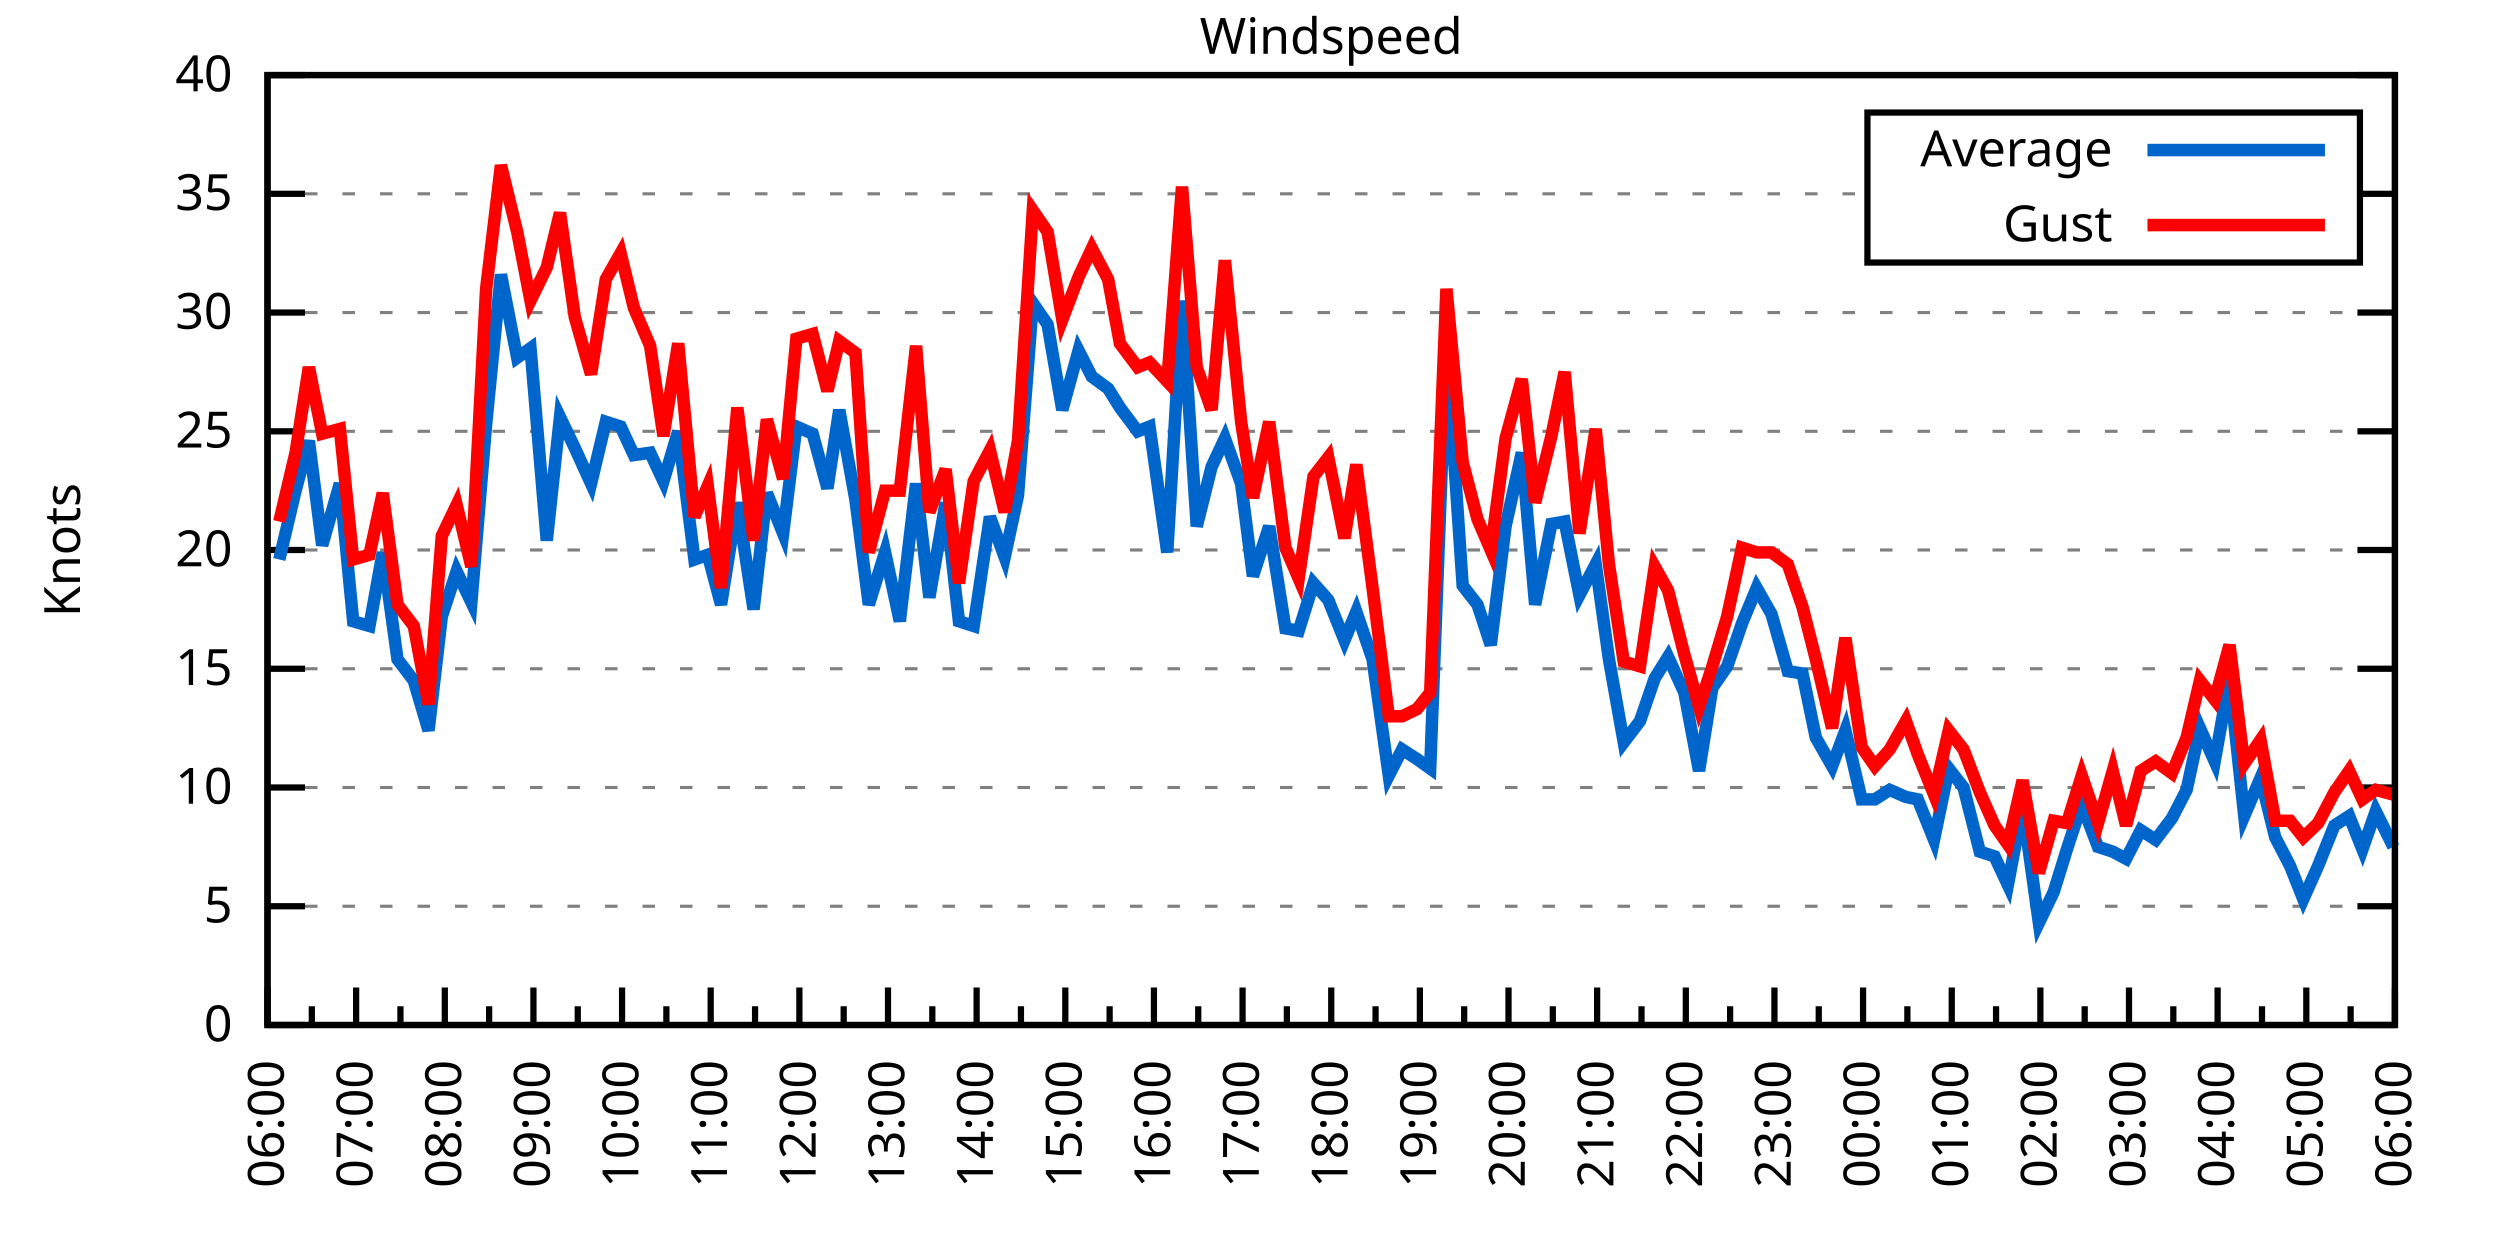
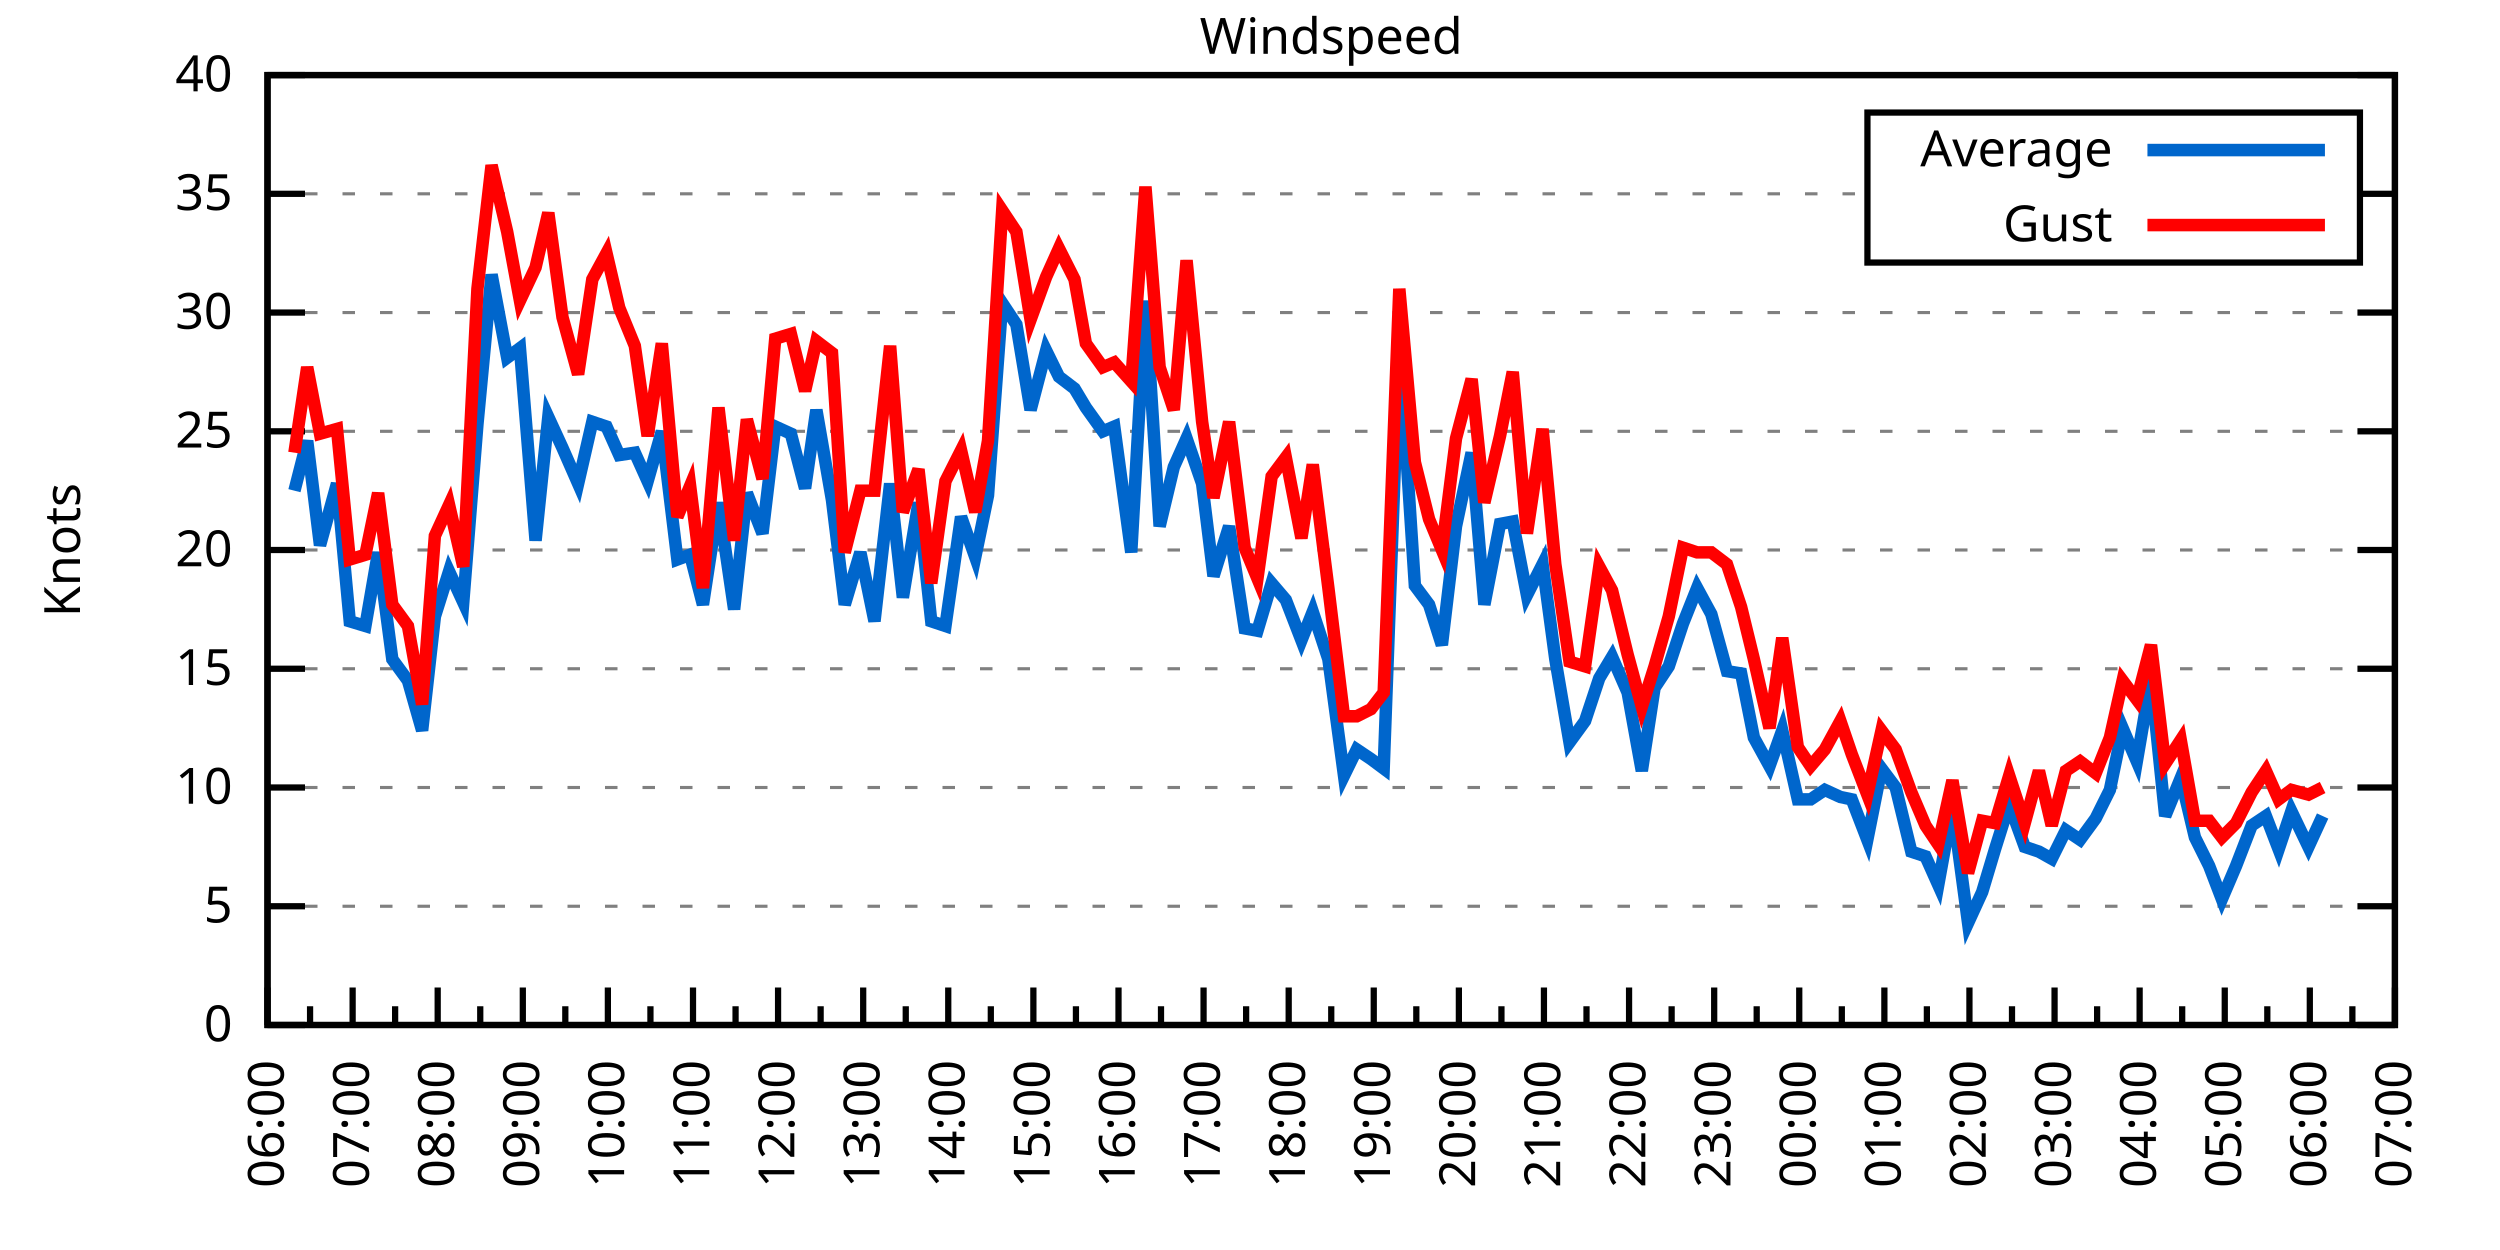
<svg xmlns="http://www.w3.org/2000/svg" xmlns:xlink="http://www.w3.org/1999/xlink" width="400" height="200" viewBox="0 0 400 200">
  <g id="gnuplot_canvas">
    <rect x="0" y="0" width="400" height="200" fill="none" />
    <defs>
      <circle id="gpDot" r="0.5" stroke-width="0.5" stroke="currentColor" />
      <path id="gpPt0" stroke-width="0.333" stroke="currentColor" d="M-1,0 h2 M0,-1 v2" />
      <path id="gpPt1" stroke-width="0.333" stroke="currentColor" d="M-1,-1 L1,1 M1,-1 L-1,1" />
      <path id="gpPt2" stroke-width="0.333" stroke="currentColor" d="M-1,0 L1,0 M0,-1 L0,1 M-1,-1 L1,1 M-1,1 L1,-1" />
      <rect id="gpPt3" stroke-width="0.333" stroke="currentColor" x="-1" y="-1" width="2" height="2" />
      <rect id="gpPt4" stroke-width="0.333" stroke="currentColor" fill="currentColor" x="-1" y="-1" width="2" height="2" />
      <circle id="gpPt5" stroke-width="0.333" stroke="currentColor" cx="0" cy="0" r="1" />
      <use xlink:href="#gpPt5" id="gpPt6" fill="currentColor" stroke="none" />
      <path id="gpPt7" stroke-width="0.333" stroke="currentColor" d="M0,-1.33 L-1.33,0.67 L1.33,0.67 z" />
      <use xlink:href="#gpPt7" id="gpPt8" fill="currentColor" stroke="none" />
      <use xlink:href="#gpPt7" id="gpPt9" stroke="currentColor" transform="rotate(180)" />
      <use xlink:href="#gpPt9" id="gpPt10" fill="currentColor" stroke="none" />
      <use xlink:href="#gpPt3" id="gpPt11" stroke="currentColor" transform="rotate(45)" />
      <use xlink:href="#gpPt11" id="gpPt12" fill="currentColor" stroke="none" />
      <path id="gpPt13" stroke-width="0.333" stroke="currentColor" d="M0,1.330 L1.265,0.411 L0.782,-1.067 L-0.782,-1.076 L-1.265,0.411 z" />
      <use xlink:href="#gpPt13" id="gpPt14" fill="currentColor" stroke="none" />
      <filter id="textbox" filterUnits="objectBoundingBox" x="0" y="0" height="1" width="1">
        <feFlood flood-color="white" flood-opacity="1" result="bgnd" />
        <feComposite in="SourceGraphic" in2="bgnd" operator="atop" />
      </filter>
      <filter id="greybox" filterUnits="objectBoundingBox" x="0" y="0" height="1" width="1">
        <feFlood flood-color="lightgrey" flood-opacity="1" result="grey" />
        <feComposite in="SourceGraphic" in2="grey" operator="atop" />
      </filter>
    </defs>
    <g fill="none" color="white" stroke="currentColor" stroke-width="1.00" stroke-linecap="butt" stroke-linejoin="miter">
</g>
    <g fill="none" color="black" stroke="currentColor" stroke-width="1.00" stroke-linecap="butt" stroke-linejoin="miter">
      <g stroke="none" shape-rendering="crispEdges">
        <polygon fill="rgb(255, 255, 255)" points="42.80,164.00 383.18,164.00 383.18,12.02 42.80,12.02 " />
      </g>
    </g>
    <g fill="none" color="black" stroke="currentColor" stroke-width="1.00" stroke-linecap="butt" stroke-linejoin="miter">
</g>
    <g fill="none" color="black" stroke="black" stroke-width="0.50" stroke-linecap="butt" stroke-linejoin="miter">
</g>
    <g fill="none" color="gray" stroke="currentColor" stroke-width="0.50" stroke-linecap="butt" stroke-linejoin="miter">
      <path stroke="gray" stroke-dasharray="2,4" class="gridline" d="M42.80,164.00 L383.19,164.00  " />
    </g>
    <g fill="none" color="gray" stroke="gray" stroke-width="1.00" stroke-linecap="butt" stroke-linejoin="miter">
</g>
    <g fill="none" color="black" stroke="currentColor" stroke-width="1.00" stroke-linecap="butt" stroke-linejoin="miter">
      <path stroke="black" d="M42.80,164.00 L48.80,164.00 M383.19,164.00 L377.19,164.00  " />
      <g transform="translate(37.20,166.60)" stroke="none" fill="black" font-family="Sans" font-size="8.00" text-anchor="end">
        <text>
          <tspan font-family="Sans"> 0</tspan>
        </text>
      </g>
    </g>
    <g fill="none" color="black" stroke="currentColor" stroke-width="1.00" stroke-linecap="butt" stroke-linejoin="miter">
</g>
    <g fill="none" color="black" stroke="black" stroke-width="0.50" stroke-linecap="butt" stroke-linejoin="miter">
</g>
    <g fill="none" color="gray" stroke="currentColor" stroke-width="0.50" stroke-linecap="butt" stroke-linejoin="miter">
      <path stroke="gray" stroke-dasharray="2,4" class="gridline" d="M42.80,145.00 L383.19,145.00  " />
    </g>
    <g fill="none" color="gray" stroke="gray" stroke-width="1.00" stroke-linecap="butt" stroke-linejoin="miter">
</g>
    <g fill="none" color="black" stroke="currentColor" stroke-width="1.00" stroke-linecap="butt" stroke-linejoin="miter">
      <path stroke="black" d="M42.80,145.00 L48.80,145.00 M383.19,145.00 L377.19,145.00  " />
      <g transform="translate(37.20,147.60)" stroke="none" fill="black" font-family="Sans" font-size="8.00" text-anchor="end">
        <text>
          <tspan font-family="Sans"> 5</tspan>
        </text>
      </g>
    </g>
    <g fill="none" color="black" stroke="currentColor" stroke-width="1.00" stroke-linecap="butt" stroke-linejoin="miter">
</g>
    <g fill="none" color="black" stroke="black" stroke-width="0.50" stroke-linecap="butt" stroke-linejoin="miter">
</g>
    <g fill="none" color="gray" stroke="currentColor" stroke-width="0.50" stroke-linecap="butt" stroke-linejoin="miter">
      <path stroke="gray" stroke-dasharray="2,4" class="gridline" d="M42.80,126.00 L383.19,126.00  " />
    </g>
    <g fill="none" color="gray" stroke="gray" stroke-width="1.00" stroke-linecap="butt" stroke-linejoin="miter">
</g>
    <g fill="none" color="black" stroke="currentColor" stroke-width="1.00" stroke-linecap="butt" stroke-linejoin="miter">
      <path stroke="black" d="M42.80,126.00 L48.80,126.00 M383.19,126.00 L377.19,126.00  " />
      <g transform="translate(37.20,128.60)" stroke="none" fill="black" font-family="Sans" font-size="8.00" text-anchor="end">
        <text>
          <tspan font-family="Sans"> 10</tspan>
        </text>
      </g>
    </g>
    <g fill="none" color="black" stroke="currentColor" stroke-width="1.00" stroke-linecap="butt" stroke-linejoin="miter">
</g>
    <g fill="none" color="black" stroke="black" stroke-width="0.50" stroke-linecap="butt" stroke-linejoin="miter">
</g>
    <g fill="none" color="gray" stroke="currentColor" stroke-width="0.50" stroke-linecap="butt" stroke-linejoin="miter">
      <path stroke="gray" stroke-dasharray="2,4" class="gridline" d="M42.80,107.00 L383.19,107.00  " />
    </g>
    <g fill="none" color="gray" stroke="gray" stroke-width="1.00" stroke-linecap="butt" stroke-linejoin="miter">
</g>
    <g fill="none" color="black" stroke="currentColor" stroke-width="1.00" stroke-linecap="butt" stroke-linejoin="miter">
      <path stroke="black" d="M42.80,107.00 L48.80,107.00 M383.19,107.00 L377.19,107.00  " />
      <g transform="translate(37.20,109.60)" stroke="none" fill="black" font-family="Sans" font-size="8.00" text-anchor="end">
        <text>
          <tspan font-family="Sans"> 15</tspan>
        </text>
      </g>
    </g>
    <g fill="none" color="black" stroke="currentColor" stroke-width="1.00" stroke-linecap="butt" stroke-linejoin="miter">
</g>
    <g fill="none" color="black" stroke="black" stroke-width="0.50" stroke-linecap="butt" stroke-linejoin="miter">
</g>
    <g fill="none" color="gray" stroke="currentColor" stroke-width="0.50" stroke-linecap="butt" stroke-linejoin="miter">
      <path stroke="gray" stroke-dasharray="2,4" class="gridline" d="M42.80,88.00 L383.19,88.00  " />
    </g>
    <g fill="none" color="gray" stroke="gray" stroke-width="1.00" stroke-linecap="butt" stroke-linejoin="miter">
</g>
    <g fill="none" color="black" stroke="currentColor" stroke-width="1.00" stroke-linecap="butt" stroke-linejoin="miter">
      <path stroke="black" d="M42.80,88.00 L48.80,88.00 M383.19,88.00 L377.19,88.00  " />
      <g transform="translate(37.20,90.60)" stroke="none" fill="black" font-family="Sans" font-size="8.00" text-anchor="end">
        <text>
          <tspan font-family="Sans"> 20</tspan>
        </text>
      </g>
    </g>
    <g fill="none" color="black" stroke="currentColor" stroke-width="1.00" stroke-linecap="butt" stroke-linejoin="miter">
</g>
    <g fill="none" color="black" stroke="black" stroke-width="0.50" stroke-linecap="butt" stroke-linejoin="miter">
</g>
    <g fill="none" color="gray" stroke="currentColor" stroke-width="0.50" stroke-linecap="butt" stroke-linejoin="miter">
      <path stroke="gray" stroke-dasharray="2,4" class="gridline" d="M42.80,69.01 L383.19,69.01  " />
    </g>
    <g fill="none" color="gray" stroke="gray" stroke-width="1.00" stroke-linecap="butt" stroke-linejoin="miter">
</g>
    <g fill="none" color="black" stroke="currentColor" stroke-width="1.00" stroke-linecap="butt" stroke-linejoin="miter">
      <path stroke="black" d="M42.80,69.01 L48.80,69.01 M383.19,69.01 L377.19,69.01  " />
      <g transform="translate(37.20,71.61)" stroke="none" fill="black" font-family="Sans" font-size="8.00" text-anchor="end">
        <text>
          <tspan font-family="Sans"> 25</tspan>
        </text>
      </g>
    </g>
    <g fill="none" color="black" stroke="currentColor" stroke-width="1.00" stroke-linecap="butt" stroke-linejoin="miter">
</g>
    <g fill="none" color="black" stroke="black" stroke-width="0.50" stroke-linecap="butt" stroke-linejoin="miter">
</g>
    <g fill="none" color="gray" stroke="currentColor" stroke-width="0.50" stroke-linecap="butt" stroke-linejoin="miter">
      <path stroke="gray" stroke-dasharray="2,4" class="gridline" d="M42.80,50.01 L383.19,50.01  " />
    </g>
    <g fill="none" color="gray" stroke="gray" stroke-width="1.00" stroke-linecap="butt" stroke-linejoin="miter">
</g>
    <g fill="none" color="black" stroke="currentColor" stroke-width="1.00" stroke-linecap="butt" stroke-linejoin="miter">
      <path stroke="black" d="M42.80,50.01 L48.80,50.01 M383.19,50.01 L377.19,50.01  " />
      <g transform="translate(37.20,52.61)" stroke="none" fill="black" font-family="Sans" font-size="8.00" text-anchor="end">
        <text>
          <tspan font-family="Sans"> 30</tspan>
        </text>
      </g>
    </g>
    <g fill="none" color="black" stroke="currentColor" stroke-width="1.00" stroke-linecap="butt" stroke-linejoin="miter">
</g>
    <g fill="none" color="black" stroke="black" stroke-width="0.50" stroke-linecap="butt" stroke-linejoin="miter">
</g>
    <g fill="none" color="gray" stroke="currentColor" stroke-width="0.50" stroke-linecap="butt" stroke-linejoin="miter">
      <path stroke="gray" stroke-dasharray="2,4" class="gridline" d="M42.80,31.01 L298.79,31.01 M377.59,31.01 L383.19,31.01  " />
    </g>
    <g fill="none" color="gray" stroke="gray" stroke-width="1.00" stroke-linecap="butt" stroke-linejoin="miter">
</g>
    <g fill="none" color="black" stroke="currentColor" stroke-width="1.00" stroke-linecap="butt" stroke-linejoin="miter">
      <path stroke="black" d="M42.80,31.01 L48.80,31.01 M383.19,31.01 L377.19,31.01  " />
      <g transform="translate(37.20,33.61)" stroke="none" fill="black" font-family="Sans" font-size="8.00" text-anchor="end">
        <text>
          <tspan font-family="Sans"> 35</tspan>
        </text>
      </g>
    </g>
    <g fill="none" color="black" stroke="currentColor" stroke-width="1.00" stroke-linecap="butt" stroke-linejoin="miter">
</g>
    <g fill="none" color="black" stroke="black" stroke-width="0.50" stroke-linecap="butt" stroke-linejoin="miter">
</g>
    <g fill="none" color="gray" stroke="currentColor" stroke-width="0.50" stroke-linecap="butt" stroke-linejoin="miter">
      <path stroke="gray" stroke-dasharray="2,4" class="gridline" d="M42.80,12.01 L383.19,12.01  " />
    </g>
    <g fill="none" color="gray" stroke="gray" stroke-width="1.00" stroke-linecap="butt" stroke-linejoin="miter">
</g>
    <g fill="none" color="black" stroke="currentColor" stroke-width="1.00" stroke-linecap="butt" stroke-linejoin="miter">
      <path stroke="black" d="M42.80,12.01 L48.80,12.01 M383.19,12.01 L377.19,12.01  " />
      <g transform="translate(37.20,14.61)" stroke="none" fill="black" font-family="Sans" font-size="8.00" text-anchor="end">
        <text>
          <tspan font-family="Sans"> 40</tspan>
        </text>
      </g>
    </g>
    <g fill="none" color="black" stroke="currentColor" stroke-width="1.00" stroke-linecap="butt" stroke-linejoin="miter">
      <path stroke="black" d="M42.80,164.00 L42.80,158.00  " />
      <g transform="translate(45.40,169.60) rotate(270)" stroke="none" fill="black" font-family="Sans" font-size="8.00" text-anchor="end">
        <text>
          <tspan font-family="Sans">06:00</tspan>
        </text>
      </g>
    </g>
    <g fill="none" color="black" stroke="currentColor" stroke-width="1.00" stroke-linecap="butt" stroke-linejoin="miter">
-       <path stroke="black" d="M49.89,164.00 L49.89,161.00 M56.98,164.00 L56.98,158.00  " />
-       <g transform="translate(59.58,169.60) rotate(270)" stroke="none" fill="black" font-family="Sans" font-size="8.00" text-anchor="end">
+       <path stroke="black" d="M49.61,164.00 L49.61,161.00 M56.42,164.00 L56.42,158.00  " />
+       <g transform="translate(59.02,169.60) rotate(270)" stroke="none" fill="black" font-family="Sans" font-size="8.00" text-anchor="end">
        <text>
          <tspan font-family="Sans">07:00</tspan>
        </text>
      </g>
    </g>
    <g fill="none" color="black" stroke="currentColor" stroke-width="1.00" stroke-linecap="butt" stroke-linejoin="miter">
-       <path stroke="black" d="M64.07,164.00 L64.07,161.00 M71.17,164.00 L71.17,158.00  " />
-       <g transform="translate(73.77,169.60) rotate(270)" stroke="none" fill="black" font-family="Sans" font-size="8.00" text-anchor="end">
+       <path stroke="black" d="M63.22,164.00 L63.22,161.00 M70.03,164.00 L70.03,158.00  " />
+       <g transform="translate(72.63,169.60) rotate(270)" stroke="none" fill="black" font-family="Sans" font-size="8.00" text-anchor="end">
        <text>
          <tspan font-family="Sans">08:00</tspan>
        </text>
      </g>
    </g>
    <g fill="none" color="black" stroke="currentColor" stroke-width="1.00" stroke-linecap="butt" stroke-linejoin="miter">
-       <path stroke="black" d="M78.26,164.00 L78.26,161.00 M85.35,164.00 L85.35,158.00  " />
-       <g transform="translate(87.95,169.60) rotate(270)" stroke="none" fill="black" font-family="Sans" font-size="8.00" text-anchor="end">
+       <path stroke="black" d="M76.84,164.00 L76.84,161.00 M83.65,164.00 L83.65,158.00  " />
+       <g transform="translate(86.25,169.60) rotate(270)" stroke="none" fill="black" font-family="Sans" font-size="8.00" text-anchor="end">
        <text>
          <tspan font-family="Sans">09:00</tspan>
        </text>
      </g>
    </g>
    <g fill="none" color="black" stroke="currentColor" stroke-width="1.00" stroke-linecap="butt" stroke-linejoin="miter">
-       <path stroke="black" d="M92.44,164.00 L92.44,161.00 M99.53,164.00 L99.53,158.00  " />
-       <g transform="translate(102.13,169.60) rotate(270)" stroke="none" fill="black" font-family="Sans" font-size="8.00" text-anchor="end">
+       <path stroke="black" d="M90.45,164.00 L90.45,161.00 M97.26,164.00 L97.26,158.00  " />
+       <g transform="translate(99.86,169.60) rotate(270)" stroke="none" fill="black" font-family="Sans" font-size="8.00" text-anchor="end">
        <text>
          <tspan font-family="Sans">10:00</tspan>
        </text>
      </g>
    </g>
    <g fill="none" color="black" stroke="currentColor" stroke-width="1.00" stroke-linecap="butt" stroke-linejoin="miter">
-       <path stroke="black" d="M106.62,164.00 L106.62,161.00 M113.71,164.00 L113.71,158.00  " />
-       <g transform="translate(116.31,169.60) rotate(270)" stroke="none" fill="black" font-family="Sans" font-size="8.00" text-anchor="end">
+       <path stroke="black" d="M104.07,164.00 L104.07,161.00 M110.88,164.00 L110.88,158.00  " />
+       <g transform="translate(113.48,169.60) rotate(270)" stroke="none" fill="black" font-family="Sans" font-size="8.00" text-anchor="end">
        <text>
          <tspan font-family="Sans">11:00</tspan>
        </text>
      </g>
    </g>
    <g fill="none" color="black" stroke="currentColor" stroke-width="1.00" stroke-linecap="butt" stroke-linejoin="miter">
-       <path stroke="black" d="M120.81,164.00 L120.81,161.00 M127.90,164.00 L127.90,158.00  " />
-       <g transform="translate(130.50,169.60) rotate(270)" stroke="none" fill="black" font-family="Sans" font-size="8.00" text-anchor="end">
+       <path stroke="black" d="M117.69,164.00 L117.69,161.00 M124.49,164.00 L124.49,158.00  " />
+       <g transform="translate(127.09,169.60) rotate(270)" stroke="none" fill="black" font-family="Sans" font-size="8.00" text-anchor="end">
        <text>
          <tspan font-family="Sans">12:00</tspan>
        </text>
      </g>
    </g>
    <g fill="none" color="black" stroke="currentColor" stroke-width="1.00" stroke-linecap="butt" stroke-linejoin="miter">
-       <path stroke="black" d="M134.99,164.00 L134.99,161.00 M142.08,164.00 L142.08,158.00  " />
-       <g transform="translate(144.68,169.60) rotate(270)" stroke="none" fill="black" font-family="Sans" font-size="8.00" text-anchor="end">
+       <path stroke="black" d="M131.30,164.00 L131.30,161.00 M138.11,164.00 L138.11,158.00  " />
+       <g transform="translate(140.71,169.60) rotate(270)" stroke="none" fill="black" font-family="Sans" font-size="8.00" text-anchor="end">
        <text>
          <tspan font-family="Sans">13:00</tspan>
        </text>
      </g>
    </g>
    <g fill="none" color="black" stroke="currentColor" stroke-width="1.00" stroke-linecap="butt" stroke-linejoin="miter">
-       <path stroke="black" d="M149.17,164.00 L149.17,161.00 M156.26,164.00 L156.26,158.00  " />
-       <g transform="translate(158.86,169.60) rotate(270)" stroke="none" fill="black" font-family="Sans" font-size="8.00" text-anchor="end">
+       <path stroke="black" d="M144.92,164.00 L144.92,161.00 M151.72,164.00 L151.72,158.00  " />
+       <g transform="translate(154.32,169.60) rotate(270)" stroke="none" fill="black" font-family="Sans" font-size="8.00" text-anchor="end">
        <text>
          <tspan font-family="Sans">14:00</tspan>
        </text>
      </g>
    </g>
    <g fill="none" color="black" stroke="currentColor" stroke-width="1.00" stroke-linecap="butt" stroke-linejoin="miter">
-       <path stroke="black" d="M163.35,164.00 L163.35,161.00 M170.45,164.00 L170.45,158.00  " />
-       <g transform="translate(173.05,169.60) rotate(270)" stroke="none" fill="black" font-family="Sans" font-size="8.00" text-anchor="end">
+       <path stroke="black" d="M158.53,164.00 L158.53,161.00 M165.34,164.00 L165.34,158.00  " />
+       <g transform="translate(167.94,169.60) rotate(270)" stroke="none" fill="black" font-family="Sans" font-size="8.00" text-anchor="end">
        <text>
          <tspan font-family="Sans">15:00</tspan>
        </text>
      </g>
    </g>
    <g fill="none" color="black" stroke="currentColor" stroke-width="1.00" stroke-linecap="butt" stroke-linejoin="miter">
-       <path stroke="black" d="M177.54,164.00 L177.54,161.00 M184.63,164.00 L184.63,158.00  " />
-       <g transform="translate(187.23,169.60) rotate(270)" stroke="none" fill="black" font-family="Sans" font-size="8.00" text-anchor="end">
+       <path stroke="black" d="M172.15,164.00 L172.15,161.00 M178.96,164.00 L178.96,158.00  " />
+       <g transform="translate(181.56,169.60) rotate(270)" stroke="none" fill="black" font-family="Sans" font-size="8.00" text-anchor="end">
        <text>
          <tspan font-family="Sans">16:00</tspan>
        </text>
      </g>
    </g>
    <g fill="none" color="black" stroke="currentColor" stroke-width="1.00" stroke-linecap="butt" stroke-linejoin="miter">
-       <path stroke="black" d="M191.72,164.00 L191.72,161.00 M198.81,164.00 L198.81,158.00  " />
-       <g transform="translate(201.41,169.60) rotate(270)" stroke="none" fill="black" font-family="Sans" font-size="8.00" text-anchor="end">
+       <path stroke="black" d="M185.76,164.00 L185.76,161.00 M192.57,164.00 L192.57,158.00  " />
+       <g transform="translate(195.17,169.60) rotate(270)" stroke="none" fill="black" font-family="Sans" font-size="8.00" text-anchor="end">
        <text>
          <tspan font-family="Sans">17:00</tspan>
        </text>
      </g>
    </g>
    <g fill="none" color="black" stroke="currentColor" stroke-width="1.00" stroke-linecap="butt" stroke-linejoin="miter">
-       <path stroke="black" d="M205.90,164.00 L205.90,161.00 M213.00,164.00 L213.00,158.00  " />
-       <g transform="translate(215.60,169.60) rotate(270)" stroke="none" fill="black" font-family="Sans" font-size="8.00" text-anchor="end">
+       <path stroke="black" d="M199.38,164.00 L199.38,161.00 M206.19,164.00 L206.19,158.00  " />
+       <g transform="translate(208.79,169.60) rotate(270)" stroke="none" fill="black" font-family="Sans" font-size="8.00" text-anchor="end">
        <text>
          <tspan font-family="Sans">18:00</tspan>
        </text>
      </g>
    </g>
    <g fill="none" color="black" stroke="currentColor" stroke-width="1.00" stroke-linecap="butt" stroke-linejoin="miter">
-       <path stroke="black" d="M220.09,164.00 L220.09,161.00 M227.18,164.00 L227.18,158.00  " />
-       <g transform="translate(229.78,169.60) rotate(270)" stroke="none" fill="black" font-family="Sans" font-size="8.00" text-anchor="end">
+       <path stroke="black" d="M213.00,164.00 L213.00,161.00 M219.80,164.00 L219.80,158.00  " />
+       <g transform="translate(222.40,169.60) rotate(270)" stroke="none" fill="black" font-family="Sans" font-size="8.00" text-anchor="end">
        <text>
          <tspan font-family="Sans">19:00</tspan>
        </text>
      </g>
    </g>
    <g fill="none" color="black" stroke="currentColor" stroke-width="1.00" stroke-linecap="butt" stroke-linejoin="miter">
-       <path stroke="black" d="M234.27,164.00 L234.27,161.00 M241.36,164.00 L241.36,158.00  " />
-       <g transform="translate(243.96,169.60) rotate(270)" stroke="none" fill="black" font-family="Sans" font-size="8.00" text-anchor="end">
+       <path stroke="black" d="M226.61,164.00 L226.61,161.00 M233.42,164.00 L233.42,158.00  " />
+       <g transform="translate(236.02,169.60) rotate(270)" stroke="none" fill="black" font-family="Sans" font-size="8.00" text-anchor="end">
        <text>
          <tspan font-family="Sans">20:00</tspan>
        </text>
      </g>
    </g>
    <g fill="none" color="black" stroke="currentColor" stroke-width="1.00" stroke-linecap="butt" stroke-linejoin="miter">
-       <path stroke="black" d="M248.45,164.00 L248.45,161.00 M255.54,164.00 L255.54,158.00  " />
-       <g transform="translate(258.14,169.60) rotate(270)" stroke="none" fill="black" font-family="Sans" font-size="8.00" text-anchor="end">
+       <path stroke="black" d="M240.23,164.00 L240.23,161.00 M247.03,164.00 L247.03,158.00  " />
+       <g transform="translate(249.63,169.60) rotate(270)" stroke="none" fill="black" font-family="Sans" font-size="8.00" text-anchor="end">
        <text>
          <tspan font-family="Sans">21:00</tspan>
        </text>
      </g>
    </g>
    <g fill="none" color="black" stroke="currentColor" stroke-width="1.00" stroke-linecap="butt" stroke-linejoin="miter">
-       <path stroke="black" d="M262.64,164.00 L262.64,161.00 M269.73,164.00 L269.73,158.00  " />
-       <g transform="translate(272.33,169.60) rotate(270)" stroke="none" fill="black" font-family="Sans" font-size="8.00" text-anchor="end">
+       <path stroke="black" d="M253.84,164.00 L253.84,161.00 M260.65,164.00 L260.65,158.00  " />
+       <g transform="translate(263.25,169.60) rotate(270)" stroke="none" fill="black" font-family="Sans" font-size="8.00" text-anchor="end">
        <text>
          <tspan font-family="Sans">22:00</tspan>
        </text>
      </g>
    </g>
    <g fill="none" color="black" stroke="currentColor" stroke-width="1.00" stroke-linecap="butt" stroke-linejoin="miter">
-       <path stroke="black" d="M276.82,164.00 L276.82,161.00 M283.91,164.00 L283.91,158.00  " />
-       <g transform="translate(286.51,169.60) rotate(270)" stroke="none" fill="black" font-family="Sans" font-size="8.00" text-anchor="end">
+       <path stroke="black" d="M267.46,164.00 L267.46,161.00 M274.27,164.00 L274.27,158.00  " />
+       <g transform="translate(276.87,169.60) rotate(270)" stroke="none" fill="black" font-family="Sans" font-size="8.00" text-anchor="end">
        <text>
          <tspan font-family="Sans">23:00</tspan>
        </text>
      </g>
    </g>
    <g fill="none" color="black" stroke="currentColor" stroke-width="1.00" stroke-linecap="butt" stroke-linejoin="miter">
-       <path stroke="black" d="M291.00,164.00 L291.00,161.00 M298.09,164.00 L298.09,158.00  " />
-       <g transform="translate(300.69,169.60) rotate(270)" stroke="none" fill="black" font-family="Sans" font-size="8.00" text-anchor="end">
+       <path stroke="black" d="M281.07,164.00 L281.07,161.00 M287.88,164.00 L287.88,158.00  " />
+       <g transform="translate(290.48,169.60) rotate(270)" stroke="none" fill="black" font-family="Sans" font-size="8.00" text-anchor="end">
        <text>
          <tspan font-family="Sans">00:00</tspan>
        </text>
      </g>
    </g>
    <g fill="none" color="black" stroke="currentColor" stroke-width="1.00" stroke-linecap="butt" stroke-linejoin="miter">
-       <path stroke="black" d="M305.18,164.00 L305.18,161.00 M312.28,164.00 L312.28,158.00  " />
-       <g transform="translate(314.88,169.60) rotate(270)" stroke="none" fill="black" font-family="Sans" font-size="8.00" text-anchor="end">
+       <path stroke="black" d="M294.69,164.00 L294.69,161.00 M301.50,164.00 L301.50,158.00  " />
+       <g transform="translate(304.10,169.60) rotate(270)" stroke="none" fill="black" font-family="Sans" font-size="8.00" text-anchor="end">
        <text>
          <tspan font-family="Sans">01:00</tspan>
        </text>
      </g>
    </g>
    <g fill="none" color="black" stroke="currentColor" stroke-width="1.00" stroke-linecap="butt" stroke-linejoin="miter">
-       <path stroke="black" d="M319.37,164.00 L319.37,161.00 M326.46,164.00 L326.46,158.00  " />
-       <g transform="translate(329.06,169.60) rotate(270)" stroke="none" fill="black" font-family="Sans" font-size="8.00" text-anchor="end">
+       <path stroke="black" d="M308.30,164.00 L308.30,161.00 M315.11,164.00 L315.11,158.00  " />
+       <g transform="translate(317.71,169.60) rotate(270)" stroke="none" fill="black" font-family="Sans" font-size="8.00" text-anchor="end">
        <text>
          <tspan font-family="Sans">02:00</tspan>
        </text>
      </g>
    </g>
    <g fill="none" color="black" stroke="currentColor" stroke-width="1.00" stroke-linecap="butt" stroke-linejoin="miter">
-       <path stroke="black" d="M333.55,164.00 L333.55,161.00 M340.64,164.00 L340.64,158.00  " />
-       <g transform="translate(343.24,169.60) rotate(270)" stroke="none" fill="black" font-family="Sans" font-size="8.00" text-anchor="end">
+       <path stroke="black" d="M321.92,164.00 L321.92,161.00 M328.73,164.00 L328.73,158.00  " />
+       <g transform="translate(331.33,169.60) rotate(270)" stroke="none" fill="black" font-family="Sans" font-size="8.00" text-anchor="end">
        <text>
          <tspan font-family="Sans">03:00</tspan>
        </text>
      </g>
    </g>
    <g fill="none" color="black" stroke="currentColor" stroke-width="1.00" stroke-linecap="butt" stroke-linejoin="miter">
-       <path stroke="black" d="M347.73,164.00 L347.73,161.00 M354.82,164.00 L354.82,158.00  " />
-       <g transform="translate(357.42,169.60) rotate(270)" stroke="none" fill="black" font-family="Sans" font-size="8.00" text-anchor="end">
+       <path stroke="black" d="M335.54,164.00 L335.54,161.00 M342.34,164.00 L342.34,158.00  " />
+       <g transform="translate(344.94,169.60) rotate(270)" stroke="none" fill="black" font-family="Sans" font-size="8.00" text-anchor="end">
        <text>
          <tspan font-family="Sans">04:00</tspan>
        </text>
      </g>
    </g>
    <g fill="none" color="black" stroke="currentColor" stroke-width="1.00" stroke-linecap="butt" stroke-linejoin="miter">
-       <path stroke="black" d="M361.92,164.00 L361.92,161.00 M369.01,164.00 L369.01,158.00  " />
-       <g transform="translate(371.61,169.60) rotate(270)" stroke="none" fill="black" font-family="Sans" font-size="8.00" text-anchor="end">
+       <path stroke="black" d="M349.15,164.00 L349.15,161.00 M355.96,164.00 L355.96,158.00  " />
+       <g transform="translate(358.56,169.60) rotate(270)" stroke="none" fill="black" font-family="Sans" font-size="8.00" text-anchor="end">
        <text>
          <tspan font-family="Sans">05:00</tspan>
        </text>
      </g>
    </g>
    <g fill="none" color="black" stroke="currentColor" stroke-width="1.00" stroke-linecap="butt" stroke-linejoin="miter">
-       <path stroke="black" d="M376.10,164.00 L376.10,161.00 M383.19,164.00 L383.19,158.00  " />
+       <path stroke="black" d="M362.77,164.00 L362.77,161.00 M369.57,164.00 L369.57,158.00  " />
+       <g transform="translate(372.17,169.60) rotate(270)" stroke="none" fill="black" font-family="Sans" font-size="8.00" text-anchor="end">
+         <text>
+           <tspan font-family="Sans">06:00</tspan>
+         </text>
+       </g>
+     </g>
+     <g fill="none" color="black" stroke="currentColor" stroke-width="1.00" stroke-linecap="butt" stroke-linejoin="miter">
+       <path stroke="black" d="M376.38,164.00 L376.38,161.00 M383.19,164.00 L383.19,158.00  " />
      <g transform="translate(385.79,169.60) rotate(270)" stroke="none" fill="black" font-family="Sans" font-size="8.00" text-anchor="end">
        <text>
-           <tspan font-family="Sans">06:00</tspan>
+           <tspan font-family="Sans">07:00</tspan>
        </text>
      </g>
    </g>
    <g fill="none" color="black" stroke="currentColor" stroke-width="1.00" stroke-linecap="butt" stroke-linejoin="miter">
</g>
    <g fill="none" color="black" stroke="currentColor" stroke-width="1.00" stroke-linecap="butt" stroke-linejoin="miter">
      <path stroke="black" d="M42.80,12.01 L42.80,164.00 L383.19,164.00 L383.19,12.01 L42.80,12.01 Z  " />
    </g>
    <g fill="none" color="black" stroke="currentColor" stroke-width="1.00" stroke-linecap="butt" stroke-linejoin="miter">
      <g transform="translate(12.80,88.01) rotate(270)" stroke="none" fill="black" font-family="Sans" font-size="8.00" text-anchor="middle">
        <text>
          <tspan font-family="Sans">Knots</tspan>
        </text>
      </g>
    </g>
    <g fill="none" color="black" stroke="currentColor" stroke-width="1.00" stroke-linecap="butt" stroke-linejoin="miter">
</g>
    <g fill="none" color="black" stroke="currentColor" stroke-width="1.00" stroke-linecap="butt" stroke-linejoin="miter">
      <path stroke="black" d="M298.79,42.01 L298.79,18.01 L377.59,18.01 L377.59,42.01 L298.79,42.01 Z  " />
    </g>
    <g id="Windspeed_plot_1">
      <g fill="none" color="white" stroke="black" stroke-width="2.00" stroke-linecap="butt" stroke-linejoin="miter">
</g>
      <g fill="none" color="black" stroke="currentColor" stroke-width="2.00" stroke-linecap="butt" stroke-linejoin="miter">
        <g transform="translate(337.99,26.61)" stroke="none" fill="black" font-family="Sans" font-size="8.00" text-anchor="end">
          <text>
            <tspan font-family="Sans">Average</tspan>
          </text>
        </g>
      </g>
      <g fill="none" color="black" stroke="currentColor" stroke-width="2.00" stroke-linecap="butt" stroke-linejoin="miter">
-         <path stroke="rgb(  0, 102, 204)" d="M343.59,24.01 L371.99,24.01 M44.69,89.52 L47.29,78.51 L49.42,70.53 L51.55,87.25 L54.38,77.37 L56.51,99.40   L59.11,100.16 L61.24,88.38 L63.60,105.48 L66.20,108.90 L68.57,116.88 L70.69,98.64 L73.06,91.42 L75.42,96.36   L77.78,67.87 L80.15,43.93 L82.75,57.23 L84.88,55.71 L87.48,86.49 L89.60,66.73 L91.97,71.67 L94.57,77.37   L96.93,67.49 L99.30,68.25 L101.42,72.81 L104.02,72.43 L106.15,76.99 L108.51,69.01 L111.11,89.52 L113.24,88.76   L115.37,96.74 L117.97,80.41 L120.57,97.50 L122.70,78.89 L125.30,85.35 L127.42,68.25 L130.02,69.39 L132.39,78.13   L134.28,65.59 L136.88,80.03 L139.01,96.74 L141.61,88.38 L143.97,99.40 L146.57,77.37 L148.70,95.60 L151.30,80.41   L153.43,99.40 L155.79,100.16 L158.39,82.69 L160.75,89.14 L162.88,79.27 L165.25,48.49 L167.61,51.91 L169.97,65.59   L172.57,56.09 L174.70,60.27 L177.30,62.17 L179.19,65.21 L182.03,69.01 L183.92,68.25 L186.76,88.38 L189.12,48.11   L191.48,84.21 L193.85,74.71 L195.98,70.15 L198.58,77.37 L200.47,92.18 L203.07,84.21 L205.67,100.54 L207.79,100.92   L210.16,93.32 L212.52,95.98 L215.12,102.44 L217.01,97.88 L219.61,105.48 L222.21,124.10 L224.34,119.92 L226.71,121.44   L228.83,122.96 L231.43,55.33 L234.03,93.70 L236.40,96.74 L238.52,103.20 L240.89,84.21 L243.49,72.43 L245.62,96.74   L248.22,83.83 L250.34,83.45 L252.71,95.22 L255.31,90.28 L257.43,105.48 L259.80,118.78 L262.40,115.36 L264.76,108.52   L266.89,105.10 L269.49,110.80 L271.85,123.34 L273.98,110.04 L276.35,106.62 L278.71,99.78 L281.07,94.08 L283.44,98.26   L286.04,107.38 L288.40,107.76 L290.53,118.02 L293.13,122.58 L295.26,116.88 L297.86,127.90 L299.98,127.90 L302.35,126.38   L304.95,127.52 L306.84,127.90 L309.44,134.36 L311.80,122.96 L314.17,126.00 L316.77,136.26 L319.13,137.02 L321.26,141.58   L323.62,129.04 L326.22,147.66 L328.59,142.72 L330.71,135.88 L333.08,128.66 L335.68,135.50 L338.04,136.26 L340.17,137.40   L342.53,132.84 L344.90,134.36 L347.50,130.94 L349.86,126.38 L351.99,116.50 L354.35,121.82 L356.72,108.52 L359.08,130.56   L361.68,124.48 L364.04,133.98 L366.41,138.54 L368.53,143.86 L370.90,138.54 L373.50,132.08 L375.86,130.56 L377.99,135.88   L380.12,129.80 L382.95,135.50  " />
+         <path stroke="rgb(  0, 102, 204)" d="M343.59,24.01 L371.99,24.01 M47.11,78.51 L49.15,70.53 L51.20,87.25 L53.92,77.37 L55.96,99.40 L58.46,100.16   L60.50,88.38 L62.77,105.48 L65.27,108.90 L67.54,116.88 L69.58,98.64 L71.85,91.42 L74.12,96.36 L76.39,67.87   L78.65,43.93 L81.15,57.23 L83.19,55.71 L85.69,86.49 L87.73,66.73 L90.00,71.67 L92.50,77.37 L94.77,67.49   L97.04,68.25 L99.08,72.81 L101.57,72.43 L103.62,76.99 L105.89,69.01 L108.38,89.52 L110.42,88.76 L112.47,96.74   L114.96,80.41 L117.46,97.50 L119.50,78.89 L122.00,85.35 L124.04,68.25 L126.54,69.39 L128.81,78.13 L130.62,65.59   L133.12,80.03 L135.16,96.74 L137.66,88.38 L139.92,99.40 L142.42,77.37 L144.46,95.60 L146.96,80.41 L149.00,99.40   L151.27,100.16 L153.77,82.69 L156.04,89.14 L158.08,79.27 L160.35,48.49 L162.62,51.91 L164.89,65.59 L167.38,56.09   L169.43,60.27 L171.92,62.17 L173.74,65.21 L176.46,69.01 L178.28,68.25 L181.00,88.38 L183.27,48.11 L185.54,84.21   L187.81,74.71 L189.85,70.15 L192.34,77.37 L194.16,92.18 L196.66,84.21 L199.15,100.54 L201.19,100.92 L203.46,93.32   L205.73,95.98 L208.23,102.44 L210.04,97.88 L212.54,105.48 L215.04,124.10 L217.08,119.92 L219.35,121.44 L221.39,122.96   L223.89,55.33 L226.38,93.70 L228.65,96.74 L230.70,103.20 L232.96,84.21 L235.46,72.43 L237.50,96.74 L240.00,83.83   L242.04,83.45 L244.31,95.22 L246.81,90.28 L248.85,105.48 L251.12,118.78 L253.61,115.36 L255.88,108.52 L257.93,105.10   L260.42,110.80 L262.69,123.34 L264.73,110.04 L267.00,106.62 L269.27,99.78 L271.54,94.08 L273.81,98.26 L276.31,107.38   L278.58,107.76 L280.62,118.02 L283.12,122.58 L285.16,116.88 L287.65,127.90 L289.70,127.90 L291.97,126.38 L294.46,127.52   L296.28,127.90 L298.77,134.36 L301.04,122.96 L303.31,126.00 L305.81,136.26 L308.08,137.02 L310.12,141.58 L312.39,129.04   L314.89,147.66 L317.15,142.72 L319.20,135.88 L321.47,128.66 L323.96,135.50 L326.23,136.26 L328.27,137.40 L330.54,132.84   L332.81,134.36 L335.31,130.94 L337.58,126.38 L339.62,116.50 L341.89,121.82 L344.16,108.52 L346.43,130.56 L348.92,124.48   L351.19,133.98 L353.46,138.54 L355.50,143.86 L357.77,138.54 L360.27,132.08 L362.54,130.56 L364.58,135.88 L366.62,129.80   L369.35,135.50 L371.62,130.56  " />
      </g>
    </g>
    <g id="Windspeed_plot_2">
      <g fill="none" color="black" stroke="currentColor" stroke-width="2.00" stroke-linecap="butt" stroke-linejoin="miter">
        <g transform="translate(337.99,38.61)" stroke="none" fill="black" font-family="Sans" font-size="8.00" text-anchor="end">
          <text>
            <tspan font-family="Sans">Gust</tspan>
          </text>
        </g>
      </g>
      <g fill="none" color="black" stroke="currentColor" stroke-width="2.00" stroke-linecap="butt" stroke-linejoin="miter">
-         <path stroke="rgb(255,   0,   0)" d="M343.59,36.01 L371.99,36.01 M44.69,83.45 L47.29,72.43 L49.42,58.75 L51.55,69.39 L54.38,68.63 L56.51,89.52   L59.11,88.76 L61.24,78.89 L63.60,96.74 L66.20,100.16 L68.57,112.70 L70.69,85.73 L73.06,80.79 L75.42,90.66   L77.78,46.21 L80.15,26.45 L82.75,37.09 L84.88,48.11 L87.48,42.79 L89.60,34.05 L91.97,50.77 L94.57,59.89   L96.93,44.69 L99.30,40.51 L101.42,49.25 L104.02,55.33 L106.15,69.77 L108.51,54.95 L111.11,82.69 L113.24,77.75   L115.37,94.08 L117.97,65.21 L120.57,86.49 L122.70,67.11 L125.30,76.61 L127.42,54.19 L130.02,53.43 L132.39,62.55   L134.28,54.57 L136.88,56.47 L139.01,88.38 L141.61,78.51 L143.97,78.51 L146.57,55.33 L148.70,81.93 L151.30,75.09   L153.43,93.32 L155.79,76.99 L158.39,72.05 L160.75,81.93 L162.88,70.53 L165.25,33.67 L167.61,37.09 L169.97,51.15   L172.57,44.31 L174.70,39.75 L177.30,44.69 L179.19,54.95 L182.03,58.75 L183.92,57.99 L186.76,61.03 L189.12,29.87   L191.48,58.75 L193.85,65.59 L195.98,41.65 L198.58,67.49 L200.47,79.65 L203.07,67.49 L205.67,87.63 L207.79,92.56   L210.16,76.23 L212.52,73.19 L215.12,86.11 L217.01,74.33 L219.61,94.08 L222.21,114.60 L224.34,114.60 L226.71,113.46   L228.83,110.80 L231.43,46.21 L234.03,73.95 L236.40,83.07 L238.52,88.00 L240.89,70.15 L243.49,60.65 L245.62,80.41   L248.22,69.77 L250.34,59.51 L252.71,85.35 L255.31,68.63 L257.43,90.28 L259.80,105.86 L262.40,106.62 L264.76,90.66   L266.89,94.46 L269.49,104.72 L271.85,113.08 L273.98,106.62 L276.35,98.64 L278.71,87.63 L281.07,88.38 L283.44,88.38   L286.04,90.28 L288.40,97.12 L290.53,105.48 L293.13,116.50 L295.26,102.06 L297.86,119.54 L299.98,122.58 L302.35,119.92   L304.95,115.36 L306.84,120.68 L309.44,127.14 L311.80,116.88 L314.17,119.92 L316.77,126.76 L319.13,132.08 L321.26,135.12   L323.62,124.86 L326.22,139.68 L328.59,131.32 L330.71,131.70 L333.08,124.10 L335.68,131.70 L338.04,123.34 L340.17,132.08   L342.53,123.34 L344.90,121.82 L347.50,123.72 L349.86,118.02 L351.99,108.90 L354.35,111.94 L356.72,103.20 L359.08,122.20   L361.68,118.40 L364.04,131.32 L366.41,131.32 L368.53,133.98 L370.90,131.70 L373.50,126.76 L375.86,123.34 L377.99,127.90   L380.12,126.38 L382.95,127.14  " />
+         <path stroke="rgb(255,   0,   0)" d="M343.59,36.01 L371.99,36.01 M47.11,72.43 L49.15,58.75 L51.20,69.39 L53.92,68.63 L55.96,89.52 L58.46,88.76   L60.50,78.89 L62.77,96.74 L65.27,100.16 L67.54,112.70 L69.58,85.73 L71.85,80.79 L74.12,90.66 L76.39,46.21   L78.65,26.45 L81.15,37.09 L83.19,48.11 L85.69,42.79 L87.73,34.05 L90.00,50.77 L92.50,59.89 L94.77,44.69   L97.04,40.51 L99.08,49.25 L101.57,55.33 L103.62,69.77 L105.89,54.95 L108.38,82.69 L110.42,77.75 L112.47,94.08   L114.96,65.21 L117.46,86.49 L119.50,67.11 L122.00,76.61 L124.04,54.19 L126.54,53.43 L128.81,62.55 L130.62,54.57   L133.12,56.47 L135.16,88.38 L137.66,78.51 L139.92,78.51 L142.42,55.33 L144.46,81.93 L146.96,75.09 L149.00,93.32   L151.27,76.99 L153.77,72.05 L156.04,81.93 L158.08,70.53 L160.35,33.67 L162.62,37.09 L164.89,51.15 L167.38,44.31   L169.43,39.75 L171.92,44.69 L173.74,54.95 L176.46,58.75 L178.28,57.99 L181.00,61.03 L183.27,29.87 L185.54,58.75   L187.81,65.59 L189.85,41.65 L192.34,67.49 L194.16,79.65 L196.66,67.49 L199.15,87.63 L201.19,92.56 L203.46,76.23   L205.73,73.19 L208.23,86.11 L210.04,74.33 L212.54,94.08 L215.04,114.60 L217.08,114.60 L219.35,113.46 L221.39,110.80   L223.89,46.21 L226.38,73.95 L228.65,83.07 L230.70,88.00 L232.96,70.15 L235.46,60.65 L237.50,80.41 L240.00,69.77   L242.04,59.51 L244.31,85.35 L246.81,68.63 L248.85,90.28 L251.12,105.86 L253.61,106.62 L255.88,90.66 L257.93,94.46   L260.42,104.72 L262.69,113.08 L264.73,106.62 L267.00,98.64 L269.27,87.63 L271.54,88.38 L273.81,88.38 L276.31,90.28   L278.58,97.12 L280.62,105.48 L283.12,116.50 L285.16,102.06 L287.65,119.54 L289.70,122.58 L291.97,119.92 L294.46,115.36   L296.28,120.68 L298.77,127.14 L301.04,116.88 L303.31,119.92 L305.81,126.76 L308.08,132.08 L310.12,135.12 L312.39,124.86   L314.89,139.68 L317.15,131.32 L319.20,131.70 L321.47,124.10 L323.96,131.70 L326.23,123.34 L328.27,132.08 L330.54,123.34   L332.81,121.82 L335.31,123.72 L337.58,118.02 L339.62,108.90 L341.89,111.94 L344.16,103.20 L346.43,122.20 L348.92,118.40   L351.19,131.32 L353.46,131.32 L355.50,133.98 L357.77,131.70 L360.27,126.76 L362.54,123.34 L364.58,127.90 L366.62,126.38   L369.35,127.14 L371.62,126.00  " />
      </g>
    </g>
    <g fill="none" color="black" stroke="currentColor" stroke-width="2.00" stroke-linecap="butt" stroke-linejoin="miter">
</g>
    <g fill="none" color="black" stroke="black" stroke-width="1.00" stroke-linecap="butt" stroke-linejoin="miter">
</g>
    <g fill="none" color="black" stroke="currentColor" stroke-width="1.00" stroke-linecap="butt" stroke-linejoin="miter">
      <path stroke="black" d="M42.80,12.01 L42.80,164.00 L383.19,164.00 L383.19,12.01 L42.80,12.01 Z  " />
    </g>
    <g fill="none" color="black" stroke="currentColor" stroke-width="1.00" stroke-linecap="butt" stroke-linejoin="miter">
      <g transform="translate(212.99,8.61)" stroke="none" fill="black" font-family="Sans" font-size="8.00" text-anchor="middle">
        <text>
          <tspan font-family="Sans">Windspeed</tspan>
        </text>
      </g>
    </g>
    <g fill="none" color="black" stroke="currentColor" stroke-width="1.00" stroke-linecap="butt" stroke-linejoin="miter">
</g>
  </g>
</svg>
